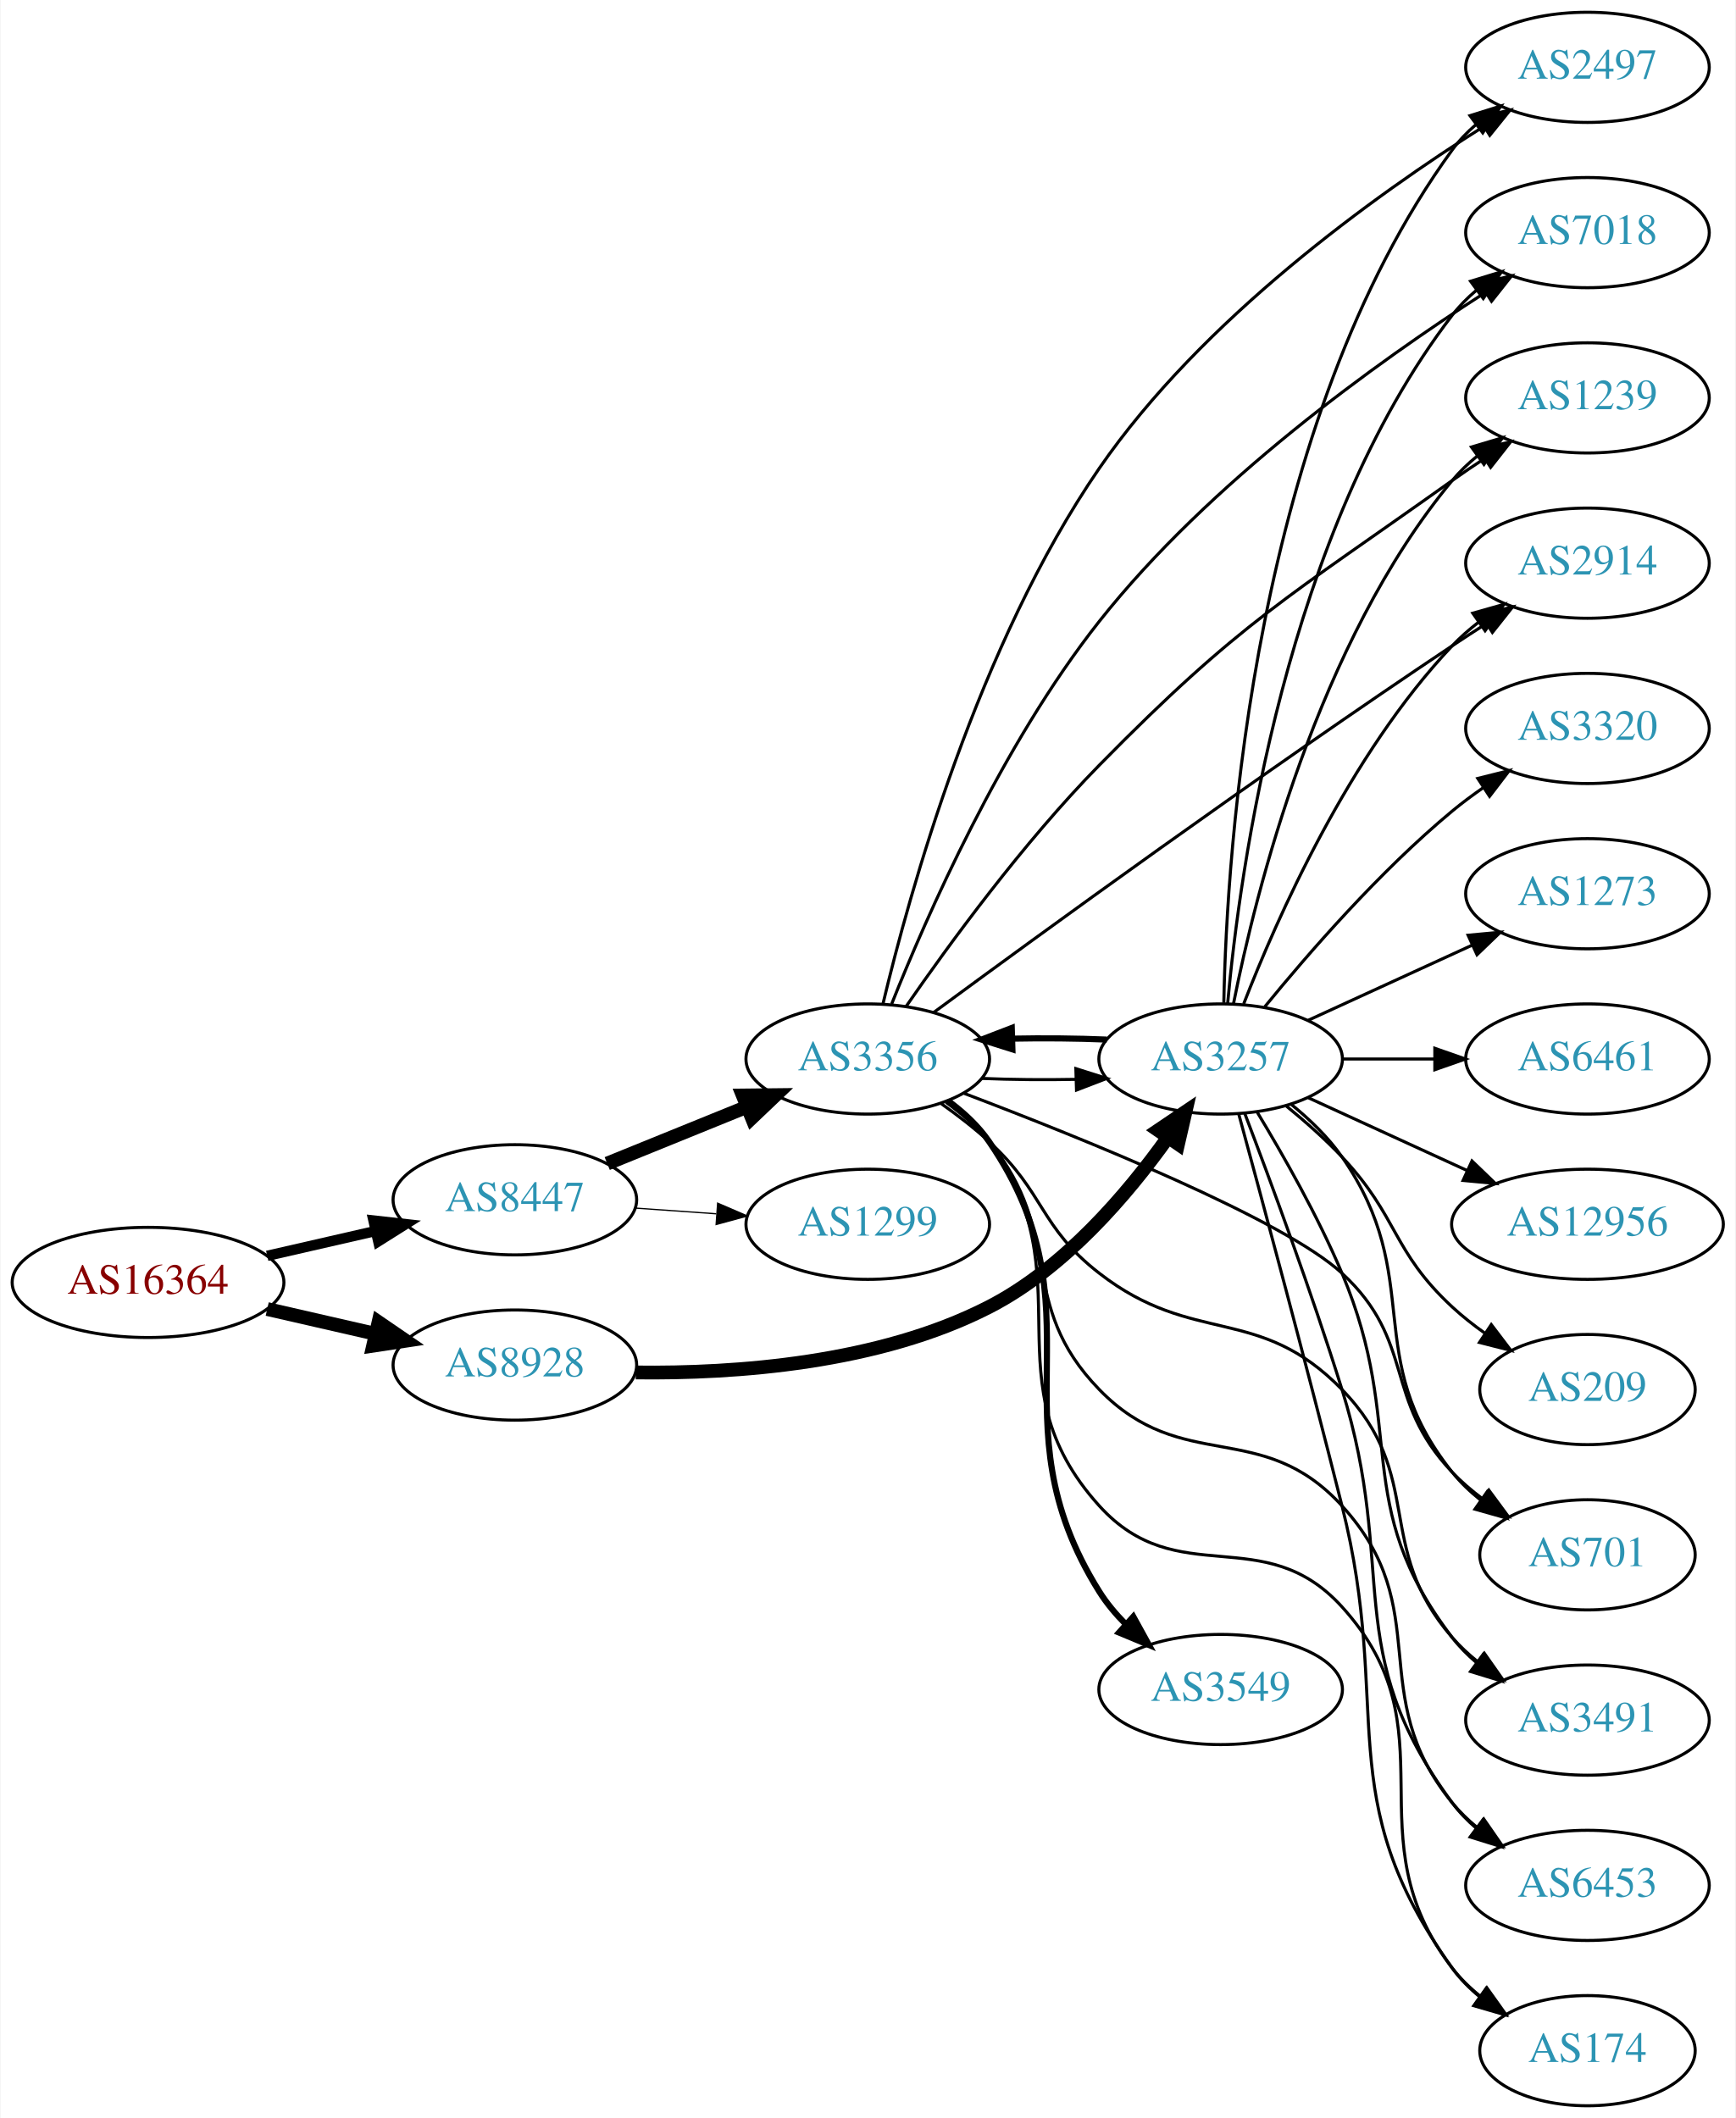
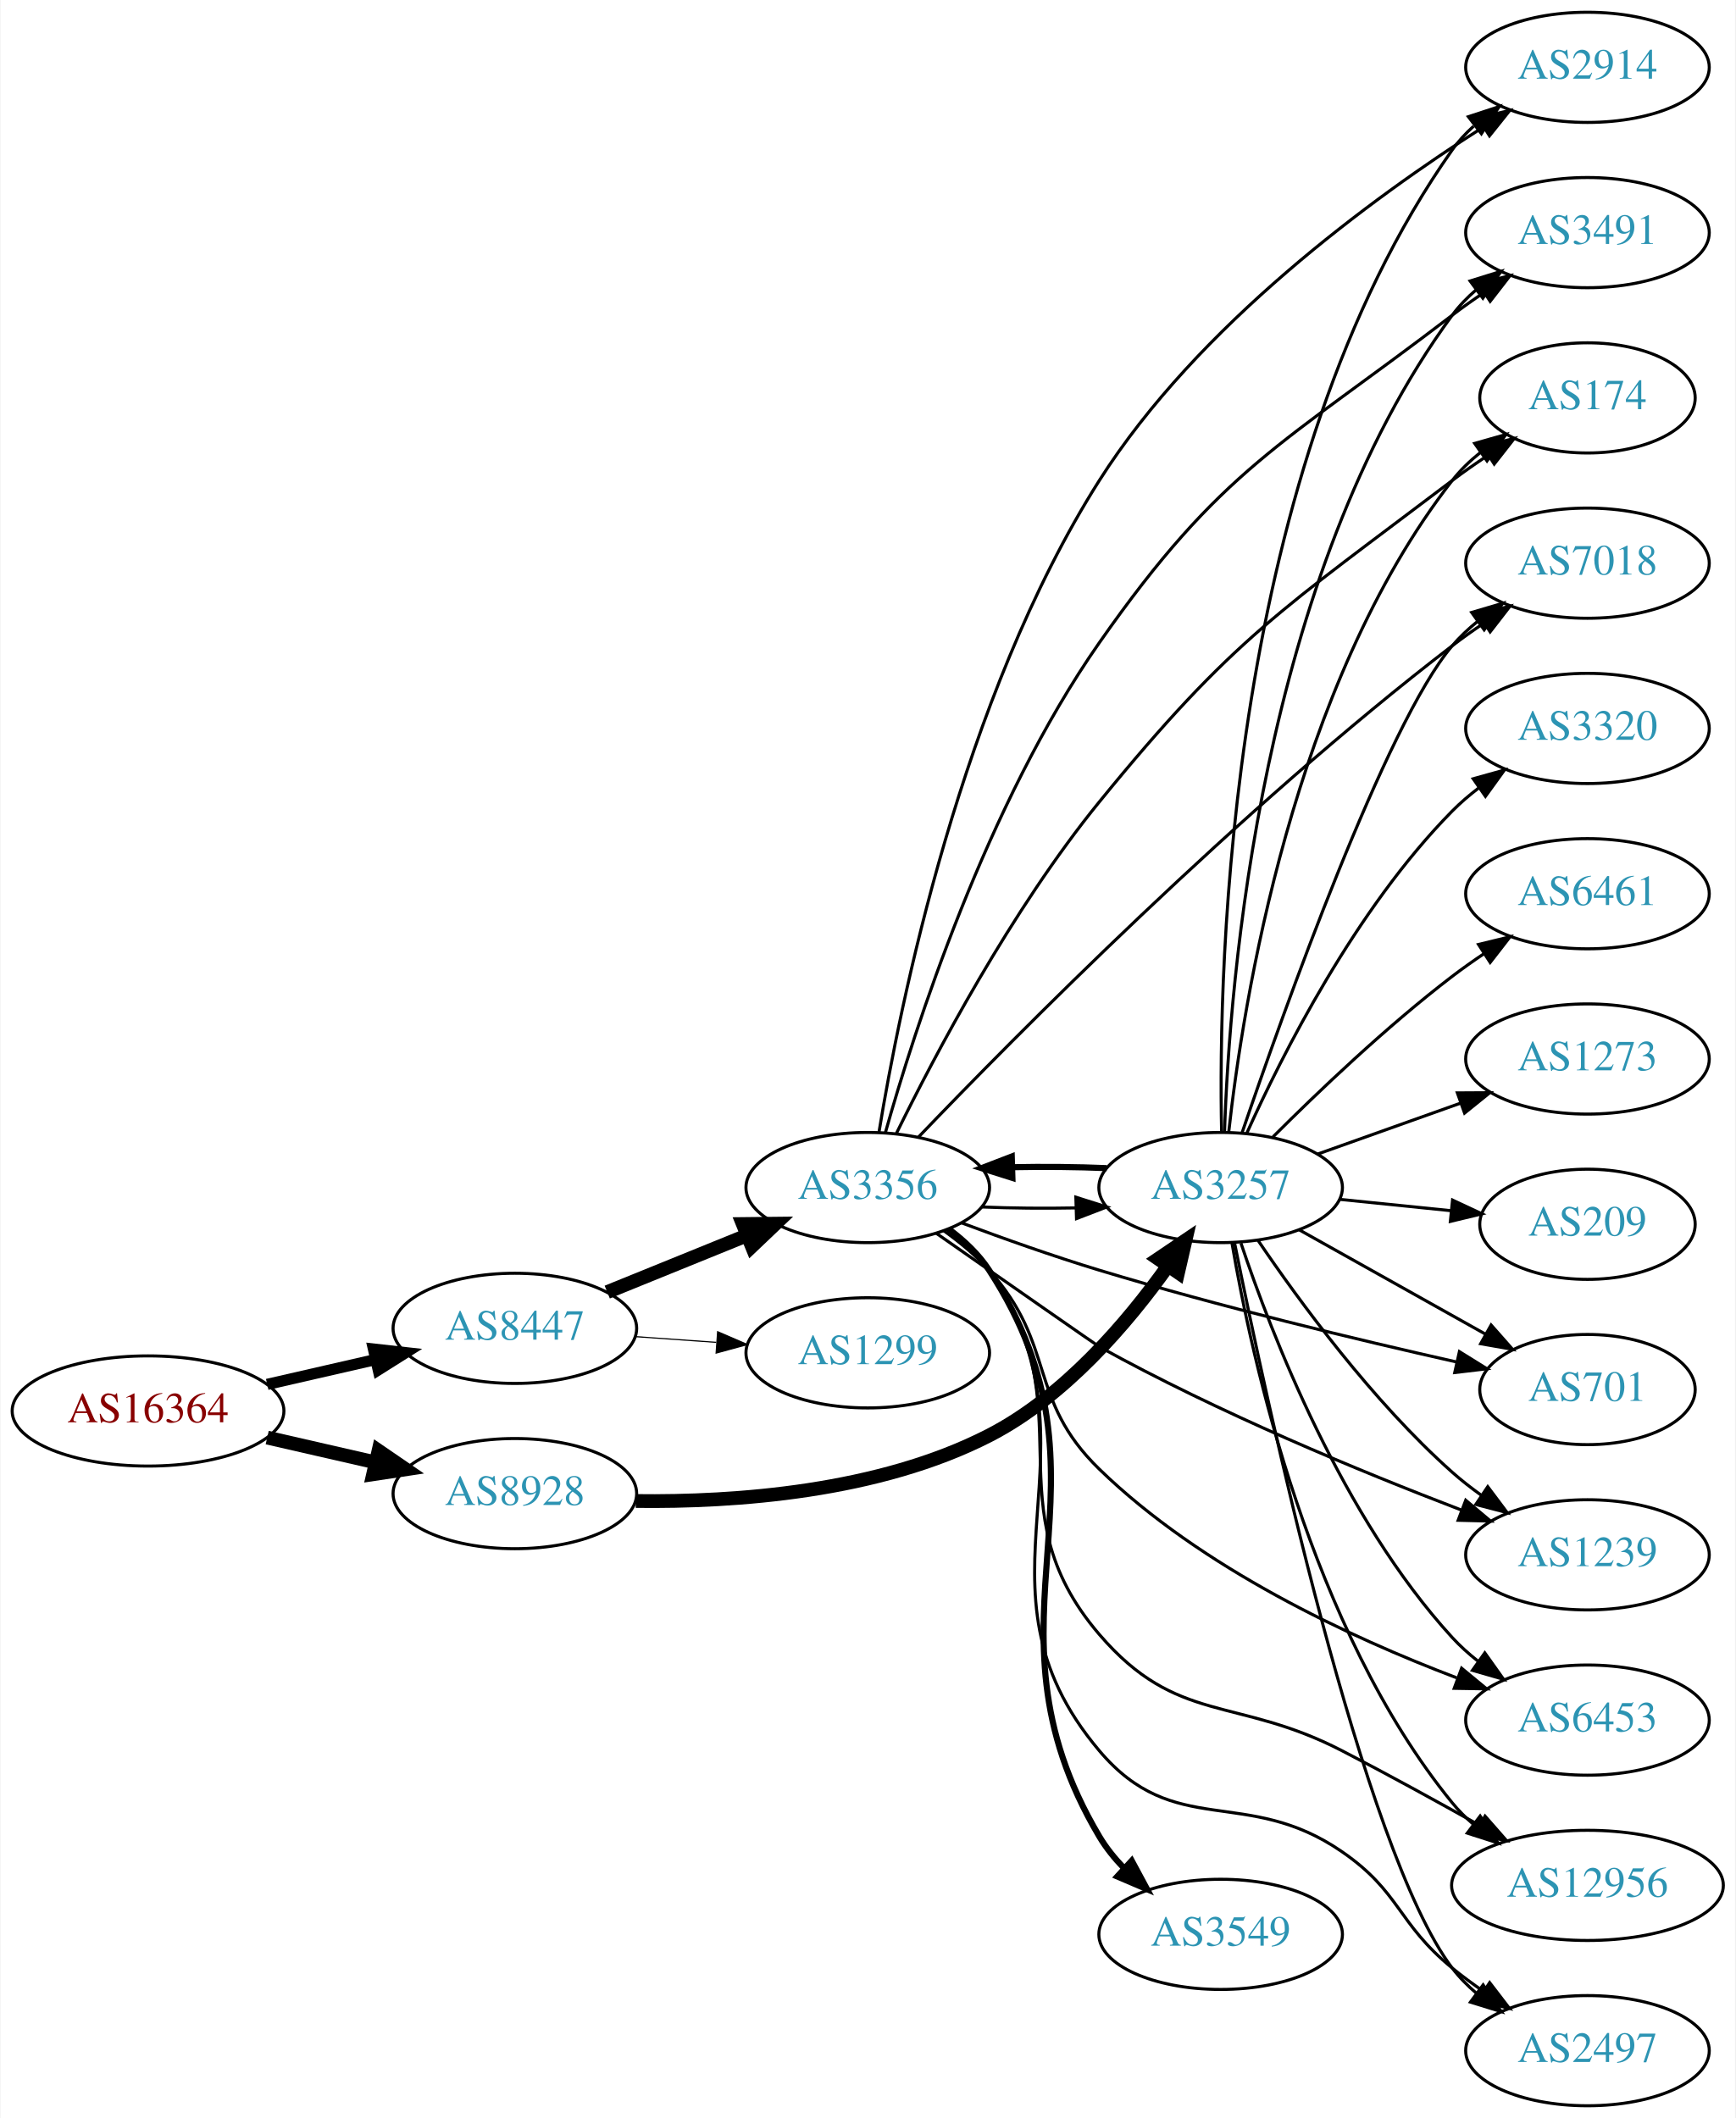
<svg xmlns="http://www.w3.org/2000/svg" xmlns:xlink="http://www.w3.org/1999/xlink" width="567pt" height="692pt" viewBox="0.00 0.00 566.66 692.00">
  <g id="graph0" class="graph" transform="scale(1 1) rotate(0) translate(4 688)">
    <polygon fill="white" stroke="none" points="-4,4 -4,-688 562.663,-688 562.663,4 -4,4" />
    <g id="node1" class="node">
      <g id="a_node1">
        <a xlink:href="/asn/16364" xlink:title="AS16364 ~ Sony DADC Europe Limited [AT]">
-           <ellipse fill="#ffffff" stroke="black" cx="44.196" cy="-269" rx="44.393" ry="18" />
-           <text text-anchor="middle" x="44.196" y="-265.3" font-family="Times,serif" font-size="14.00" fill="#880000">AS16364</text>
+           <ellipse fill="#ffffff" stroke="black" cx="44.196" cy="-227" rx="44.393" ry="18" />
+           <text text-anchor="middle" x="44.196" y="-223.3" font-family="Times,serif" font-size="14.00" fill="#880000">AS16364</text>
        </a>
      </g>
    </g>
    <g id="node2" class="node">
      <g id="a_node2">
        <a xlink:href="/asn/8447" xlink:title="AS8447 ~ A1 Telekom Austria AG [AT]">
-           <ellipse fill="#ffffff" stroke="black" cx="164.039" cy="-296" rx="39.794" ry="18" />
-           <text text-anchor="middle" x="164.039" y="-292.3" font-family="Times,serif" font-size="14.00" fill="#2c94b3">AS8447</text>
+           <ellipse fill="#ffffff" stroke="black" cx="164.039" cy="-254" rx="39.794" ry="18" />
+           <text text-anchor="middle" x="164.039" y="-250.3" font-family="Times,serif" font-size="14.00" fill="#2c94b3">AS8447</text>
        </a>
      </g>
    </g>
    <g id="edge1" class="edge">
-       <path fill="none" stroke="black" stroke-width="3.375" d="M83.131,-277.692C94.371,-280.267 106.784,-283.111 118.407,-285.774" />
-       <polygon fill="black" stroke="black" stroke-width="3.375" points="117.84,-289.235 128.369,-288.057 119.403,-282.412 117.84,-289.235" />
+       <path fill="none" stroke="black" stroke-width="3.656" d="M83.131,-235.692C94.371,-238.267 106.784,-241.111 118.407,-243.774" />
+       <polygon fill="black" stroke="black" stroke-width="3.656" points="117.84,-247.235 128.369,-246.057 119.403,-240.412 117.84,-247.235" />
    </g>
    <g id="node3" class="node">
      <g id="a_node3">
        <a xlink:href="/asn/8928" xlink:title="AS8928 ~ INTEROUTE [GB]">
-           <ellipse fill="#ffffff" stroke="black" cx="164.039" cy="-242" rx="39.794" ry="18" />
-           <text text-anchor="middle" x="164.039" y="-238.3" font-family="Times,serif" font-size="14.00" fill="#2c94b3">AS8928</text>
+           <ellipse fill="#ffffff" stroke="black" cx="164.039" cy="-200" rx="39.794" ry="18" />
+           <text text-anchor="middle" x="164.039" y="-196.3" font-family="Times,serif" font-size="14.00" fill="#2c94b3">AS8928</text>
        </a>
      </g>
    </g>
    <g id="edge2" class="edge">
-       <path fill="none" stroke="black" stroke-width="4.5" d="M83.131,-260.308C94.371,-257.733 106.784,-254.889 118.407,-252.226" />
-       <polygon fill="black" stroke="black" stroke-width="4.5" points="119.501,-256.015 128.369,-249.943 117.742,-248.339 119.501,-256.015" />
+       <path fill="none" stroke="black" stroke-width="4.5" d="M83.131,-218.308C94.371,-215.733 106.784,-212.889 118.407,-210.226" />
+       <polygon fill="black" stroke="black" stroke-width="4.5" points="119.501,-214.015 128.369,-207.943 117.742,-206.339 119.501,-214.015" />
    </g>
    <g id="node4" class="node">
      <g id="a_node4">
        <a xlink:href="/asn/3356" xlink:title="AS3356 ~ Level 3 Parent, LLC [US]">
-           <ellipse fill="#ffffff" stroke="black" cx="279.332" cy="-342" rx="39.794" ry="18" />
-           <text text-anchor="middle" x="279.332" y="-338.3" font-family="Times,serif" font-size="14.00" fill="#2c94b3">AS3356</text>
+           <ellipse fill="#ffffff" stroke="black" cx="279.332" cy="-300" rx="39.794" ry="18" />
+           <text text-anchor="middle" x="279.332" y="-296.3" font-family="Times,serif" font-size="14.00" fill="#2c94b3">AS3356</text>
        </a>
      </g>
    </g>
    <g id="edge3" class="edge">
-       <path fill="none" stroke="black" stroke-width="4.5" d="M194.214,-307.846C208.09,-313.48 224.867,-320.292 239.776,-326.346" />
-       <polygon fill="black" stroke="black" stroke-width="4.5" points="238.508,-330.08 249.255,-330.194 241.471,-322.784 238.508,-330.08" />
+       <path fill="none" stroke="black" stroke-width="4.5" d="M194.214,-265.846C208.09,-271.48 224.867,-278.292 239.776,-284.346" />
+       <polygon fill="black" stroke="black" stroke-width="4.5" points="238.508,-288.08 249.255,-288.194 241.471,-280.784 238.508,-288.08" />
    </g>
    <g id="node5" class="node">
      <g id="a_node5">
        <a xlink:href="/asn/1299" xlink:title="AS1299 ~ Telia Carrier [EU]">
-           <ellipse fill="#ffffff" stroke="black" cx="279.332" cy="-288" rx="39.794" ry="18" />
-           <text text-anchor="middle" x="279.332" y="-284.3" font-family="Times,serif" font-size="14.00" fill="#2c94b3">AS1299</text>
+           <ellipse fill="#ffffff" stroke="black" cx="279.332" cy="-246" rx="39.794" ry="18" />
+           <text text-anchor="middle" x="279.332" y="-242.3" font-family="Times,serif" font-size="14.00" fill="#2c94b3">AS1299</text>
        </a>
      </g>
    </g>
    <g id="edge4" class="edge">
-       <path fill="none" stroke="black" stroke-width="0.409" d="M203.394,-293.292C211.884,-292.692 220.988,-292.049 229.822,-291.425" />
-       <polygon fill="black" stroke="black" stroke-width="0.409" points="230.287,-294.901 240.015,-290.706 229.794,-287.919 230.287,-294.901" />
-     </g>
-     <g id="node15" class="node">
-       <g id="a_node15">
-         <a xlink:href="/asn/3257" xlink:title="AS3257 ~ GTT [DE]">
-           <ellipse fill="#ffffff" stroke="black" cx="394.625" cy="-342" rx="39.794" ry="18" />
-           <text text-anchor="middle" x="394.625" y="-338.3" font-family="Times,serif" font-size="14.00" fill="#2c94b3">AS3257</text>
-         </a>
-       </g>
-     </g>
-     <g id="edge15" class="edge">
-       <path fill="none" stroke="black" stroke-width="4.5" d="M203.555,-239.587C236.061,-239.172 282.928,-242.483 318.978,-261 343.502,-273.596 364.078,-297.694 377.375,-316.344" />
-       <polygon fill="black" stroke="black" stroke-width="4.5" points="374.225,-318.713 383.132,-324.728 380.717,-314.255 374.225,-318.713" />
+       <path fill="none" stroke="black" stroke-width="0.375" d="M203.394,-251.292C211.884,-250.692 220.988,-250.049 229.822,-249.425" />
+       <polygon fill="black" stroke="black" stroke-width="0.375" points="230.287,-252.901 240.015,-248.706 229.794,-245.919 230.287,-252.901" />
    </g>
    <g id="node6" class="node">
      <g id="a_node6">
-         <a xlink:href="/asn/2497" xlink:title="AS2497 ~ Internet Initiative Japan Inc. [JP]">
-           <ellipse fill="#ffffff" stroke="black" cx="514.467" cy="-666" rx="39.794" ry="18" />
-           <text text-anchor="middle" x="514.467" y="-662.3" font-family="Times,serif" font-size="14.00" fill="#2c94b3">AS2497</text>
-         </a>
-       </g>
+         <a xlink:href="/asn/3257" xlink:title="AS3257 ~ GTT [DE]">
+           <ellipse fill="#ffffff" stroke="black" cx="394.625" cy="-300" rx="39.794" ry="18" />
+           <text text-anchor="middle" x="394.625" y="-296.3" font-family="Times,serif" font-size="14.00" fill="#2c94b3">AS3257</text>
+         </a>
+       </g>
+     </g>
+     <g id="edge16" class="edge">
+       <path fill="none" stroke="black" stroke-width="4.5" d="M203.555,-197.587C236.061,-197.172 282.928,-200.483 318.978,-219 343.502,-231.596 364.078,-255.694 377.375,-274.344" />
+       <polygon fill="black" stroke="black" stroke-width="4.5" points="374.225,-276.713 383.132,-282.728 380.717,-272.255 374.225,-276.713" />
    </g>
    <g id="edge5" class="edge">
-       <path fill="none" stroke="black" d="M284.325,-360.099C292.85,-395.939 315.353,-477.446 354.978,-535 388.476,-583.655 444.889,-624.145 480.596,-646.696" />
-       <polygon fill="black" stroke="black" points="478.859,-649.737 489.202,-652.036 482.551,-643.789 478.859,-649.737" />
+       <path fill="none" stroke="black" d="M316.49,-293.659C326.3,-293.25 337.059,-293.148 347.345,-293.351" />
+       <polygon fill="black" stroke="black" points="347.32,-296.852 357.421,-293.657 347.532,-289.855 347.32,-296.852" />
    </g>
    <g id="node7" class="node">
      <g id="a_node7">
        <a xlink:href="/asn/3549" xlink:title="AS3549 ~ Level 3 Parent, LLC [US]">
-           <ellipse fill="#ffffff" stroke="black" cx="394.625" cy="-136" rx="39.794" ry="18" />
-           <text text-anchor="middle" x="394.625" y="-132.3" font-family="Times,serif" font-size="14.00" fill="#2c94b3">AS3549</text>
+           <ellipse fill="#ffffff" stroke="black" cx="394.625" cy="-56" rx="39.794" ry="18" />
+           <text text-anchor="middle" x="394.625" y="-52.3" font-family="Times,serif" font-size="14.00" fill="#2c94b3">AS3549</text>
        </a>
      </g>
    </g>
    <g id="edge6" class="edge">
-       <path fill="none" stroke="black" stroke-width="2" d="M305.568,-328.337C310.629,-324.596 315.463,-320.132 318.978,-315 356.99,-259.507 319.266,-225.001 354.978,-168 357.384,-164.159 360.409,-160.558 363.701,-157.257" />
-       <polygon fill="black" stroke="black" stroke-width="2" points="366.09,-159.816 371.2,-150.535 361.417,-154.604 366.09,-159.816" />
+       <path fill="none" stroke="black" stroke-width="2" d="M305.753,-286.46C310.803,-282.713 315.587,-278.215 318.978,-273 364.644,-202.778 312.221,-160.03 354.978,-88 357.179,-84.292 359.974,-80.822 363.05,-77.636" />
+       <polygon fill="black" stroke="black" stroke-width="2" points="365.575,-80.07 370.594,-70.739 360.852,-74.904 365.575,-80.07" />
    </g>
    <g id="node8" class="node">
      <g id="a_node8">
-         <a xlink:href="/asn/7018" xlink:title="AS7018 ~ AT&amp;T Services, Inc. [US]">
-           <ellipse fill="#ffffff" stroke="black" cx="514.467" cy="-612" rx="39.794" ry="18" />
-           <text text-anchor="middle" x="514.467" y="-608.3" font-family="Times,serif" font-size="14.00" fill="#2c94b3">AS7018</text>
+         <a xlink:href="/asn/2914" xlink:title="AS2914 ~ NTT America, Inc. [US]">
+           <ellipse fill="#ffffff" stroke="black" cx="514.467" cy="-666" rx="39.794" ry="18" />
+           <text text-anchor="middle" x="514.467" y="-662.3" font-family="Times,serif" font-size="14.00" fill="#2c94b3">AS2914</text>
        </a>
      </g>
    </g>
    <g id="edge7" class="edge">
-       <path fill="none" stroke="black" d="M287.143,-359.977C298.445,-388.383 323.031,-444.568 354.978,-485 390.897,-530.459 446.002,-569.884 480.864,-592.292" />
-       <polygon fill="black" stroke="black" points="479.376,-595.492 489.697,-597.883 483.12,-589.577 479.376,-595.492" />
+       <path fill="none" stroke="black" d="M283.003,-318.107C289.663,-358.868 309.825,-459.821 354.978,-531 387.106,-581.646 444.174,-623.356 480.351,-646.436" />
+       <polygon fill="black" stroke="black" points="478.737,-649.555 489.07,-651.896 482.453,-643.622 478.737,-649.555" />
    </g>
    <g id="node9" class="node">
      <g id="a_node9">
-         <a xlink:href="/asn/1239" xlink:title="AS1239 ~ Sprint [US]">
-           <ellipse fill="#ffffff" stroke="black" cx="514.467" cy="-558" rx="39.794" ry="18" />
-           <text text-anchor="middle" x="514.467" y="-554.3" font-family="Times,serif" font-size="14.00" fill="#2c94b3">AS1239</text>
+         <a xlink:href="/asn/3491" xlink:title="AS3491 ~ PCCW Global, Inc. [US]">
+           <ellipse fill="#ffffff" stroke="black" cx="514.467" cy="-612" rx="39.794" ry="18" />
+           <text text-anchor="middle" x="514.467" y="-608.3" font-family="Times,serif" font-size="14.00" fill="#2c94b3">AS3491</text>
        </a>
      </g>
    </g>
    <g id="edge8" class="edge">
-       <path fill="none" stroke="black" d="M291.918,-359.263C305.743,-379.26 330.123,-412.697 354.978,-438 401.112,-484.966 416.641,-492.817 470.271,-531 473.675,-533.424 477.294,-535.872 480.933,-538.254" />
-       <polygon fill="black" stroke="black" points="479.056,-541.209 489.367,-543.648 482.828,-535.312 479.056,-541.209" />
+       <path fill="none" stroke="black" d="M285.085,-317.924C294.563,-351.505 318.126,-425.26 354.978,-478 395.02,-535.305 414.761,-542.505 470.271,-585 473.589,-587.54 477.154,-590.062 480.761,-592.487" />
+       <polygon fill="black" stroke="black" points="478.864,-595.428 489.16,-597.929 482.671,-589.553 478.864,-595.428" />
    </g>
    <g id="node10" class="node">
      <g id="a_node10">
-         <a xlink:href="/asn/2914" xlink:title="AS2914 ~ NTT America, Inc. [US]">
-           <ellipse fill="#ffffff" stroke="black" cx="514.467" cy="-504" rx="39.794" ry="18" />
-           <text text-anchor="middle" x="514.467" y="-500.3" font-family="Times,serif" font-size="14.00" fill="#2c94b3">AS2914</text>
+         <a xlink:href="/asn/174" xlink:title="AS174 ~ Cogent Communications [US]">
+           <ellipse fill="#ffffff" stroke="black" cx="514.467" cy="-558" rx="35.194" ry="18" />
+           <text text-anchor="middle" x="514.467" y="-554.3" font-family="Times,serif" font-size="14.00" fill="#2c94b3">AS174</text>
        </a>
      </g>
    </g>
    <g id="edge9" class="edge">
-       <path fill="none" stroke="black" d="M300.85,-357.19C335.383,-382.617 407.503,-435.13 470.271,-477 473.83,-479.374 477.586,-481.815 481.339,-484.213" />
-       <polygon fill="black" stroke="black" points="479.667,-487.297 489.991,-489.677 483.405,-481.378 479.667,-487.297" />
+       <path fill="none" stroke="black" d="M288.729,-317.762C301.194,-343.169 326.238,-390.71 354.978,-426 398.744,-479.74 415.041,-489.13 470.271,-531 473.938,-533.78 477.899,-536.545 481.882,-539.187" />
+       <polygon fill="black" stroke="black" points="480.226,-542.283 490.535,-544.73 484.003,-536.389 480.226,-542.283" />
    </g>
    <g id="node11" class="node">
      <g id="a_node11">
-         <a xlink:href="/asn/701" xlink:title="AS701 ~ UUNET [US]">
-           <ellipse fill="#ffffff" stroke="black" cx="514.467" cy="-180" rx="35.194" ry="18" />
-           <text text-anchor="middle" x="514.467" y="-176.3" font-family="Times,serif" font-size="14.00" fill="#2c94b3">AS701</text>
+         <a xlink:href="/asn/7018" xlink:title="AS7018 ~ AT&amp;T Services, Inc. [US]">
+           <ellipse fill="#ffffff" stroke="black" cx="514.467" cy="-504" rx="39.794" ry="18" />
+           <text text-anchor="middle" x="514.467" y="-500.3" font-family="Times,serif" font-size="14.00" fill="#2c94b3">AS7018</text>
        </a>
      </g>
    </g>
    <g id="edge10" class="edge">
-       <path fill="none" stroke="black" d="M310.81,-330.774C350.023,-315.893 415.349,-289.483 434.271,-272 458.526,-249.589 447.545,-230.96 470.271,-207 473.215,-203.896 476.589,-201.001 480.125,-198.347" />
-       <polygon fill="black" stroke="black" points="482.254,-201.131 488.545,-192.606 478.311,-195.348 482.254,-201.131" />
+       <path fill="none" stroke="black" d="M295.907,-316.498C327.209,-349.189 400.713,-423.638 470.271,-477 473.586,-479.543 477.15,-482.068 480.756,-484.494" />
+       <polygon fill="black" stroke="black" points="478.858,-487.434 489.153,-489.937 482.666,-481.56 478.858,-487.434" />
    </g>
    <g id="node12" class="node">
      <g id="a_node12">
-         <a xlink:href="/asn/3491" xlink:title="AS3491 ~ PCCW Global, Inc. [US]">
-           <ellipse fill="#ffffff" stroke="black" cx="514.467" cy="-126" rx="39.794" ry="18" />
-           <text text-anchor="middle" x="514.467" y="-122.3" font-family="Times,serif" font-size="14.00" fill="#2c94b3">AS3491</text>
+         <a xlink:href="/asn/701" xlink:title="AS701 ~ UUNET [US]">
+           <ellipse fill="#ffffff" stroke="black" cx="514.467" cy="-234" rx="35.194" ry="18" />
+           <text text-anchor="middle" x="514.467" y="-230.3" font-family="Times,serif" font-size="14.00" fill="#2c94b3">AS701</text>
        </a>
      </g>
    </g>
    <g id="edge11" class="edge">
-       <path fill="none" stroke="black" d="M303.17,-327.535C308.566,-323.719 314.151,-319.424 318.978,-315 337.354,-298.161 335.293,-287.288 354.978,-272 385.842,-248.029 407.037,-262.027 434.271,-234 461.726,-205.747 444.437,-182.742 470.271,-153 472.736,-150.162 475.573,-147.523 478.59,-145.094" />
-       <polygon fill="black" stroke="black" points="480.777,-147.833 486.868,-139.164 476.701,-142.142 480.777,-147.833" />
+       <path fill="none" stroke="black" d="M309.875,-288.499C323.495,-283.408 339.942,-277.555 354.978,-273 394.131,-261.138 439.531,-250.251 471.678,-243.013" />
+       <polygon fill="black" stroke="black" points="472.627,-246.387 481.626,-240.794 471.103,-239.555 472.627,-246.387" />
    </g>
    <g id="node13" class="node">
      <g id="a_node13">
-         <a xlink:href="/asn/6453" xlink:title="AS6453 ~ TATA COMMUNICATIONS (AMERICA) INC [US]">
-           <ellipse fill="#ffffff" stroke="black" cx="514.467" cy="-72" rx="39.794" ry="18" />
-           <text text-anchor="middle" x="514.467" y="-68.3" font-family="Times,serif" font-size="14.00" fill="#2c94b3">AS6453</text>
+         <a xlink:href="/asn/1239" xlink:title="AS1239 ~ Sprint [US]">
+           <ellipse fill="#ffffff" stroke="black" cx="514.467" cy="-180" rx="39.794" ry="18" />
+           <text text-anchor="middle" x="514.467" y="-176.3" font-family="Times,serif" font-size="14.00" fill="#2c94b3">AS1239</text>
        </a>
      </g>
    </g>
    <g id="edge12" class="edge">
-       <path fill="none" stroke="black" d="M304.912,-327.844C310.007,-324.128 315.02,-319.799 318.978,-315 344.043,-284.606 327.524,-262.253 354.978,-234 382.212,-205.973 407.931,-224.868 434.271,-196 465.265,-162.031 441.222,-134.647 470.271,-99 472.645,-96.086 475.422,-93.396 478.402,-90.935" />
-       <polygon fill="black" stroke="black" points="480.593,-93.669 486.627,-84.961 476.479,-88.006 480.593,-93.669" />
+       <path fill="none" stroke="black" d="M301.653,-285.109C323.462,-269.883 354.266,-248.395 354.978,-248 393.646,-226.529 440.459,-207.196 473.143,-194.682" />
+       <polygon fill="black" stroke="black" points="474.695,-197.837 482.808,-191.022 472.217,-191.29 474.695,-197.837" />
    </g>
    <g id="node14" class="node">
      <g id="a_node14">
-         <a xlink:href="/asn/174" xlink:title="AS174 ~ Cogent Communications [US]">
-           <ellipse fill="#ffffff" stroke="black" cx="514.467" cy="-18" rx="35.194" ry="18" />
-           <text text-anchor="middle" x="514.467" y="-14.3" font-family="Times,serif" font-size="14.00" fill="#2c94b3">AS174</text>
+         <a xlink:href="/asn/6453" xlink:title="AS6453 ~ TATA COMMUNICATIONS (AMERICA) INC [US]">
+           <ellipse fill="#ffffff" stroke="black" cx="514.467" cy="-126" rx="39.794" ry="18" />
+           <text text-anchor="middle" x="514.467" y="-122.3" font-family="Times,serif" font-size="14.00" fill="#2c94b3">AS6453</text>
        </a>
      </g>
    </g>
    <g id="edge13" class="edge">
-       <path fill="none" stroke="black" d="M305.366,-328.195C310.437,-324.461 315.327,-320.036 318.978,-315 351.415,-270.266 317.92,-236.987 354.978,-196 380.578,-167.686 408.638,-191.284 434.271,-163 471.091,-122.371 436.908,-88.512 470.271,-45 472.874,-41.605 476.036,-38.529 479.452,-35.773" />
-       <polygon fill="black" stroke="black" points="481.591,-38.547 487.743,-29.921 477.554,-32.828 481.591,-38.547" />
+       <path fill="none" stroke="black" d="M304.203,-285.871C309.448,-282.102 314.705,-277.743 318.978,-273 341.084,-248.466 331.298,-231.018 354.978,-208 388.339,-175.571 437.1,-152.971 471.712,-139.828" />
+       <polygon fill="black" stroke="black" points="473.348,-142.955 481.52,-136.212 470.927,-136.387 473.348,-142.955" />
+     </g>
+     <g id="node15" class="node">
+       <g id="a_node15">
+         <a xlink:href="/asn/12956" xlink:title="AS12956 ~ TELXIUS [ES]">
+           <ellipse fill="#ffffff" stroke="black" cx="514.467" cy="-72" rx="44.393" ry="18" />
+           <text text-anchor="middle" x="514.467" y="-68.3" font-family="Times,serif" font-size="14.00" fill="#2c94b3">AS12956</text>
+         </a>
+       </g>
    </g>
    <g id="edge14" class="edge">
-       <path fill="none" stroke="black" d="M316.49,-335.659C326.3,-335.25 337.059,-335.148 347.345,-335.351" />
-       <polygon fill="black" stroke="black" points="347.32,-338.852 357.421,-335.657 347.532,-331.855 347.32,-338.852" />
-     </g>
-     <g id="edge19" class="edge">
-       <path fill="none" stroke="black" stroke-width="2" d="M357.421,-348.343C347.608,-348.75 336.849,-348.852 326.564,-348.648" />
-       <polygon fill="black" stroke="black" stroke-width="2" points="326.591,-345.147 316.49,-348.341 326.379,-352.144 326.591,-345.147" />
-     </g>
-     <g id="edge24" class="edge">
-       <path fill="none" stroke="black" d="M395.656,-360.337C396.63,-410.079 405.348,-549.806 470.271,-639 472.483,-642.039 475.151,-644.813 478.063,-647.326" />
-       <polygon fill="black" stroke="black" points="476.081,-650.214 486.194,-653.373 480.258,-644.597 476.081,-650.214" />
-     </g>
-     <g id="edge28" class="edge">
-       <path fill="none" stroke="black" d="M396.909,-360.117C400.807,-403.332 415.824,-514.131 470.271,-585 472.561,-587.981 475.281,-590.716 478.225,-593.205" />
-       <polygon fill="black" stroke="black" points="476.272,-596.113 486.402,-599.218 480.419,-590.473 476.272,-596.113" />
-     </g>
-     <g id="edge26" class="edge">
-       <path fill="none" stroke="black" d="M398.823,-360.073C405.987,-396.141 426.261,-478.125 470.271,-531 472.676,-533.889 475.472,-536.563 478.465,-539.013" />
-       <polygon fill="black" stroke="black" points="476.553,-541.95 486.708,-544.973 480.654,-536.277 476.553,-541.95" />
-     </g>
-     <g id="edge23" class="edge">
-       <path fill="none" stroke="black" d="M402.148,-359.994C412.898,-387.728 436.555,-441.429 470.271,-477 472.857,-479.728 475.774,-482.294 478.843,-484.677" />
-       <polygon fill="black" stroke="black" points="476.997,-487.658 487.191,-490.543 481.021,-481.93 476.997,-487.658" />
-     </g>
-     <g id="edge21" class="edge">
-       <path fill="none" stroke="black" d="M417.653,-327.203C423.689,-322.302 429.794,-316.436 434.271,-310 461.961,-270.189 439.998,-244.883 470.271,-207 472.942,-203.658 476.146,-200.615 479.586,-197.877" />
-       <polygon fill="black" stroke="black" points="481.723,-200.653 487.902,-192.046 477.704,-194.921 481.723,-200.653" />
-     </g>
-     <g id="edge16" class="edge">
-       <path fill="none" stroke="black" d="M406.536,-324.678C414.933,-310.817 426.395,-290.675 434.271,-272 455.743,-221.087 436.701,-196.889 470.271,-153 472.555,-150.015 475.27,-147.276 478.212,-144.785" />
-       <polygon fill="black" stroke="black" points="480.406,-147.516 486.385,-138.769 476.256,-141.879 480.406,-147.516" />
-     </g>
-     <g id="edge18" class="edge">
-       <path fill="none" stroke="black" d="M402.511,-324.191C410.622,-302.906 424.257,-266.131 434.271,-234 452.748,-174.716 433.368,-148.941 470.271,-99 472.505,-95.977 475.187,-93.214 478.108,-90.707" />
-       <polygon fill="black" stroke="black" points="480.303,-93.437 486.252,-84.669 476.134,-87.814 480.303,-93.437" />
-     </g>
-     <g id="edge27" class="edge">
-       <path fill="none" stroke="black" d="M400.527,-324.056C408.009,-296.548 422.631,-242.279 434.271,-196 451.099,-129.092 430.01,-101.027 470.271,-45 472.768,-41.526 475.863,-38.401 479.242,-35.616" />
-       <polygon fill="black" stroke="black" points="481.381,-38.39 487.492,-29.735 477.317,-32.69 481.381,-38.39" />
+       <path fill="none" stroke="black" d="M305.366,-286.195C310.437,-282.461 315.327,-278.036 318.978,-273 351.415,-228.266 319.009,-195.946 354.978,-154 380.417,-124.334 399.554,-133.942 434.271,-116 449.172,-108.299 465.401,-99.379 479.266,-91.591" />
+       <polygon fill="black" stroke="black" points="481.011,-94.626 487.998,-86.662 477.57,-88.53 481.011,-94.626" />
    </g>
    <g id="node16" class="node">
      <g id="a_node16">
+         <a xlink:href="/asn/2497" xlink:title="AS2497 ~ Internet Initiative Japan Inc. [JP]">
+           <ellipse fill="#ffffff" stroke="black" cx="514.467" cy="-18" rx="39.794" ry="18" />
+           <text text-anchor="middle" x="514.467" y="-14.3" font-family="Times,serif" font-size="14.00" fill="#2c94b3">AS2497</text>
+         </a>
+       </g>
+     </g>
+     <g id="edge15" class="edge">
+       <path fill="none" stroke="black" d="M305.625,-286.376C310.682,-282.633 315.501,-278.158 318.978,-273 358.997,-213.642 308.809,-170.712 354.978,-116 379.595,-86.827 402.84,-104.66 434.271,-83 453.427,-69.799 452.262,-59.728 470.271,-45 473.506,-42.355 477.018,-39.766 480.595,-37.303" />
+       <polygon fill="black" stroke="black" points="482.516,-40.229 488.959,-31.818 478.677,-34.375 482.516,-40.229" />
+     </g>
+     <g id="edge25" class="edge">
+       <path fill="none" stroke="black" stroke-width="2" d="M357.421,-306.343C347.608,-306.75 336.849,-306.852 326.564,-306.648" />
+       <polygon fill="black" stroke="black" stroke-width="2" points="326.591,-303.147 316.49,-306.341 326.379,-310.144 326.591,-303.147" />
+     </g>
+     <g id="edge21" class="edge">
+       <path fill="none" stroke="black" d="M394.938,-318.111C393.789,-372.178 396.964,-535.101 470.271,-639 472.259,-641.818 474.645,-644.404 477.259,-646.764" />
+       <polygon fill="black" stroke="black" points="475.557,-649.869 485.626,-653.167 479.812,-644.31 475.557,-649.869" />
+     </g>
+     <g id="edge26" class="edge">
+       <path fill="none" stroke="black" d="M395.899,-318.302C397.5,-366.655 407.691,-499.915 470.271,-585 472.498,-588.028 475.176,-590.794 478.094,-593.303" />
+       <polygon fill="black" stroke="black" points="476.118,-596.195 486.234,-599.344 480.289,-590.574 476.118,-596.195" />
+     </g>
+     <g id="edge23" class="edge">
+       <path fill="none" stroke="black" d="M397.267,-318.156C401.868,-359.892 418.174,-464.199 470.271,-531 472.902,-534.374 476.081,-537.436 479.507,-540.185" />
+       <polygon fill="black" stroke="black" points="477.616,-543.134 487.808,-546.028 481.645,-537.41 477.616,-543.134" />
+     </g>
+     <g id="edge18" class="edge">
+       <path fill="none" stroke="black" d="M401.571,-317.762C415.081,-357.392 448.589,-451.55 470.271,-477 472.709,-479.861 475.527,-482.516 478.533,-484.955" />
+       <polygon fill="black" stroke="black" points="476.634,-487.9 486.796,-490.899 480.722,-482.218 476.634,-487.9" />
+     </g>
+     <g id="edge28" class="edge">
+       <path fill="none" stroke="black" d="M420.328,-286.164C437.96,-276.289 461.848,-262.91 481.017,-252.174" />
+       <polygon fill="black" stroke="black" points="482.986,-255.083 490,-247.143 479.565,-248.976 482.986,-255.083" />
+     </g>
+     <g id="edge19" class="edge">
+       <path fill="none" stroke="black" d="M406.806,-282.778C420.249,-262.937 444.272,-230.105 470.271,-207 473.235,-204.366 476.487,-201.826 479.834,-199.428" />
+       <polygon fill="black" stroke="black" points="481.886,-202.265 488.24,-193.788 477.986,-196.453 481.886,-202.265" />
+     </g>
+     <g id="edge22" class="edge">
+       <path fill="none" stroke="black" d="M401.255,-281.848C411.212,-252.081 434.333,-192.278 470.271,-153 472.808,-150.227 475.694,-147.63 478.741,-145.228" />
+       <polygon fill="black" stroke="black" points="480.924,-147.972 487.062,-139.336 476.878,-142.259 480.924,-147.972" />
+     </g>
+     <g id="edge20" class="edge">
+       <path fill="none" stroke="black" d="M398.309,-281.95C404.711,-244.229 423.94,-155.842 470.271,-99 472.338,-96.464 474.711,-94.096 477.256,-91.902" />
+       <polygon fill="black" stroke="black" points="479.409,-94.662 485.282,-85.844 475.192,-89.076 479.409,-94.662" />
+     </g>
+     <g id="edge27" class="edge">
+       <path fill="none" stroke="black" d="M399.155,-281.998C409.528,-230.466 441.018,-83.603 470.271,-45 472.541,-42.004 475.248,-39.259 478.184,-36.764" />
+       <polygon fill="black" stroke="black" points="480.378,-39.495 486.349,-30.742 476.223,-33.861 480.378,-39.495" />
+     </g>
+     <g id="node17" class="node">
+       <g id="a_node17">
        <a xlink:href="/asn/3320" xlink:title="AS3320 ~ DTAG [DE]">
          <ellipse fill="#ffffff" stroke="black" cx="514.467" cy="-450" rx="39.794" ry="18" />
          <text text-anchor="middle" x="514.467" y="-446.3" font-family="Times,serif" font-size="14.00" fill="#2c94b3">AS3320</text>
        </a>
      </g>
    </g>
    <g id="edge17" class="edge">
-       <path fill="none" stroke="black" d="M409.044,-359.065C423.158,-376.375 446.573,-403.345 470.271,-423 473.487,-425.668 476.988,-428.27 480.558,-430.741" />
-       <polygon fill="black" stroke="black" points="478.636,-433.666 488.915,-436.236 482.482,-427.817 478.636,-433.666" />
-     </g>
-     <g id="node17" class="node">
-       <g id="a_node17">
-         <a xlink:href="/asn/1273" xlink:title="AS1273 ~ Vodafone Group PLC [EU]">
-           <ellipse fill="#ffffff" stroke="black" cx="514.467" cy="-396" rx="39.794" ry="18" />
-           <text text-anchor="middle" x="514.467" y="-392.3" font-family="Times,serif" font-size="14.00" fill="#2c94b3">AS1273</text>
-         </a>
-       </g>
-     </g>
-     <g id="edge20" class="edge">
-       <path fill="none" stroke="black" d="M423.253,-354.661C439.21,-361.973 459.481,-371.261 476.764,-379.181" />
-       <polygon fill="black" stroke="black" points="475.462,-382.435 486.011,-383.419 478.378,-376.071 475.462,-382.435" />
+       <path fill="none" stroke="black" d="M403.105,-317.624C414.615,-343.19 438.688,-390.998 470.271,-423 472.911,-425.675 475.865,-428.206 478.956,-430.567" />
+       <polygon fill="black" stroke="black" points="477.13,-433.561 487.337,-436.403 481.13,-427.816 477.13,-433.561" />
    </g>
    <g id="node18" class="node">
      <g id="a_node18">
        <a xlink:href="/asn/6461" xlink:title="AS6461 ~ Zayo Bandwidth [US]">
-           <ellipse fill="#ffffff" stroke="black" cx="514.467" cy="-342" rx="39.794" ry="18" />
-           <text text-anchor="middle" x="514.467" y="-338.3" font-family="Times,serif" font-size="14.00" fill="#2c94b3">AS6461</text>
-         </a>
-       </g>
-     </g>
-     <g id="edge22" class="edge">
-       <path fill="none" stroke="black" d="M434.537,-342C444.091,-342 454.44,-342 464.403,-342" />
-       <polygon fill="black" stroke="black" points="464.595,-345.5 474.595,-342 464.595,-338.5 464.595,-345.5" />
+           <ellipse fill="#ffffff" stroke="black" cx="514.467" cy="-396" rx="39.794" ry="18" />
+           <text text-anchor="middle" x="514.467" y="-392.3" font-family="Times,serif" font-size="14.00" fill="#2c94b3">AS6461</text>
+         </a>
+       </g>
+     </g>
+     <g id="edge24" class="edge">
+       <path fill="none" stroke="black" d="M411.732,-316.561C426.342,-331.163 448.815,-352.608 470.271,-369 473.592,-371.537 477.158,-374.057 480.766,-376.48" />
+       <polygon fill="black" stroke="black" points="478.87,-379.422 489.166,-381.921 482.675,-373.547 478.87,-379.422" />
    </g>
    <g id="node19" class="node">
      <g id="a_node19">
-         <a xlink:href="/asn/12956" xlink:title="AS12956 ~ TELXIUS [ES]">
-           <ellipse fill="#ffffff" stroke="black" cx="514.467" cy="-288" rx="44.393" ry="18" />
-           <text text-anchor="middle" x="514.467" y="-284.3" font-family="Times,serif" font-size="14.00" fill="#2c94b3">AS12956</text>
-         </a>
-       </g>
-     </g>
-     <g id="edge25" class="edge">
-       <path fill="none" stroke="black" d="M423.253,-329.339C438.751,-322.238 458.318,-313.272 475.264,-305.506" />
-       <polygon fill="black" stroke="black" points="476.734,-308.683 484.367,-301.335 473.818,-302.319 476.734,-308.683" />
+         <a xlink:href="/asn/1273" xlink:title="AS1273 ~ Vodafone Group PLC [EU]">
+           <ellipse fill="#ffffff" stroke="black" cx="514.467" cy="-342" rx="39.794" ry="18" />
+           <text text-anchor="middle" x="514.467" y="-338.3" font-family="Times,serif" font-size="14.00" fill="#2c94b3">AS1273</text>
+         </a>
+       </g>
+     </g>
+     <g id="edge29" class="edge">
+       <path fill="none" stroke="black" d="M426.279,-310.925C440.488,-315.99 457.571,-322.078 472.837,-327.519" />
+       <polygon fill="black" stroke="black" points="471.962,-330.923 482.557,-330.983 474.313,-324.329 471.962,-330.923" />
    </g>
    <g id="node20" class="node">
      <g id="a_node20">
        <a xlink:href="/asn/209" xlink:title="AS209 ~ CenturyLink Communications, LLC [US]">
-           <ellipse fill="#ffffff" stroke="black" cx="514.467" cy="-234" rx="35.194" ry="18" />
-           <text text-anchor="middle" x="514.467" y="-230.3" font-family="Times,serif" font-size="14.00" fill="#2c94b3">AS209</text>
-         </a>
-       </g>
-     </g>
-     <g id="edge29" class="edge">
-       <path fill="none" stroke="black" d="M416.113,-326.604C422.233,-321.601 428.771,-315.829 434.271,-310 452.818,-290.346 450.46,-279.379 470.271,-261 473.57,-257.94 477.263,-255.03 481.064,-252.331" />
-       <polygon fill="black" stroke="black" points="483.039,-255.221 489.446,-246.784 479.175,-249.384 483.039,-255.221" />
+           <ellipse fill="#ffffff" stroke="black" cx="514.467" cy="-288" rx="35.194" ry="18" />
+           <text text-anchor="middle" x="514.467" y="-284.3" font-family="Times,serif" font-size="14.00" fill="#2c94b3">AS209</text>
+         </a>
+       </g>
+     </g>
+     <g id="edge30" class="edge">
+       <path fill="none" stroke="black" d="M433.559,-296.137C445.112,-294.961 457.903,-293.658 469.802,-292.446" />
+       <polygon fill="black" stroke="black" points="470.383,-295.906 479.976,-291.41 469.673,-288.942 470.383,-295.906" />
    </g>
  </g>
</svg>
